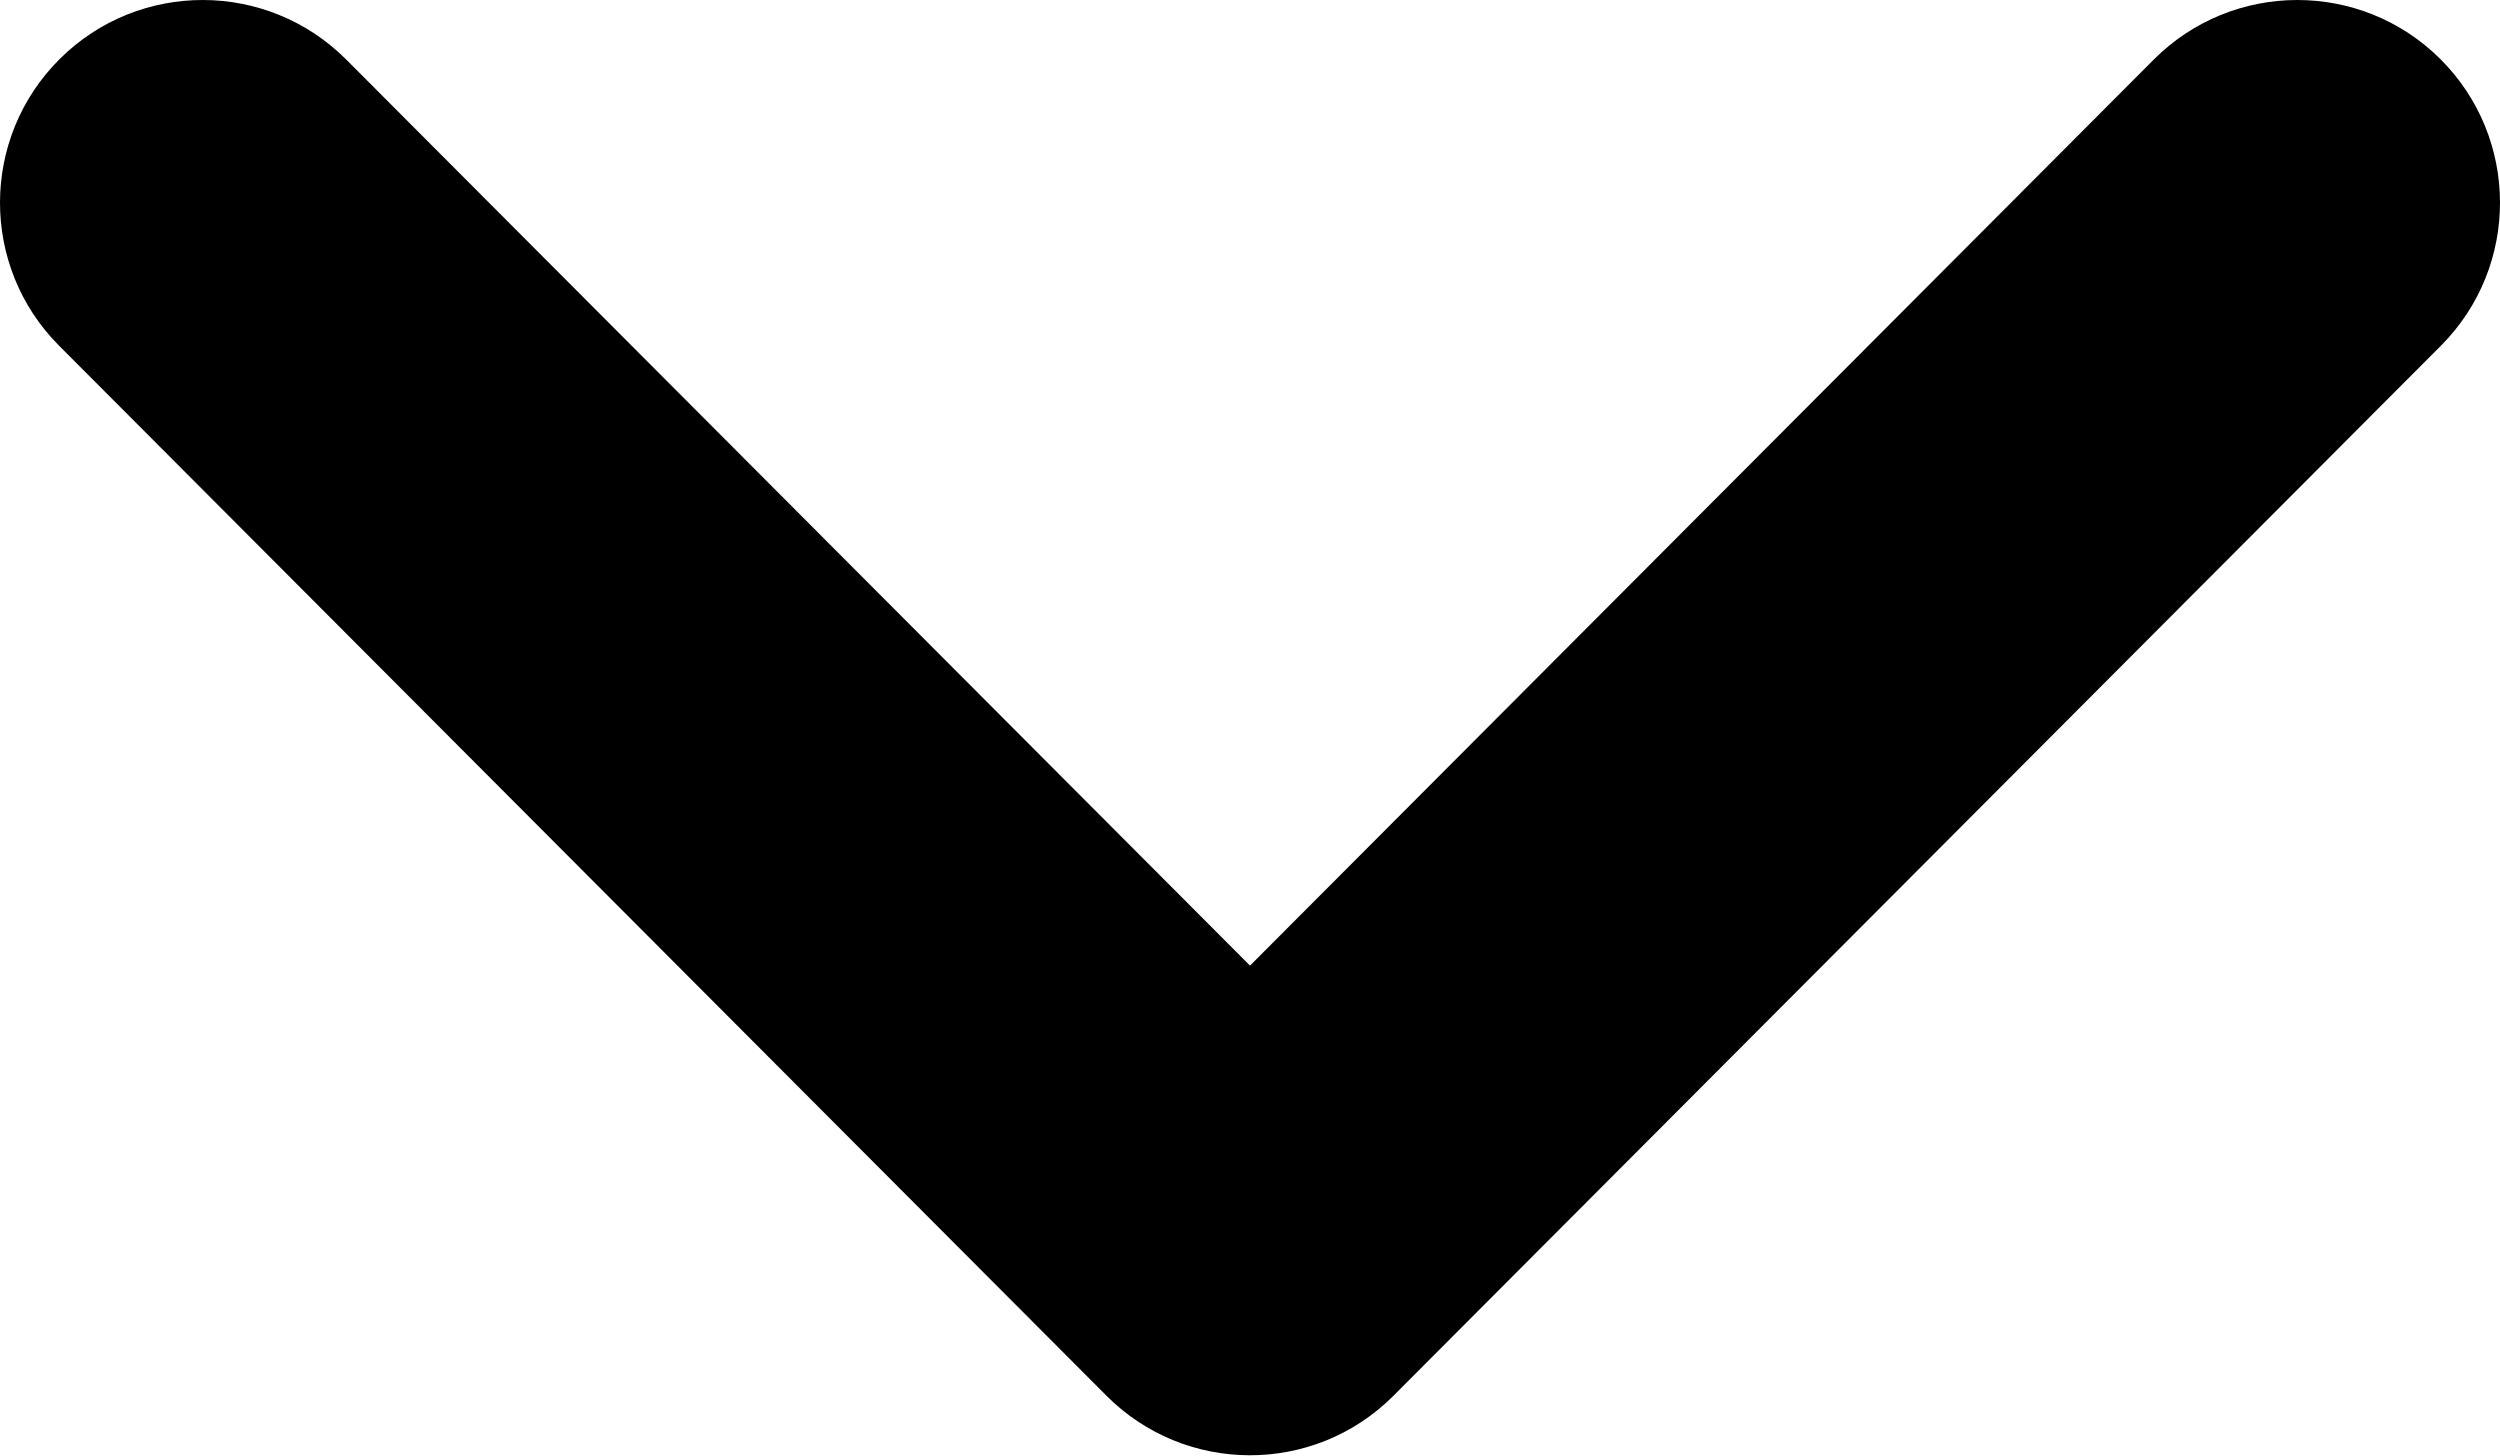
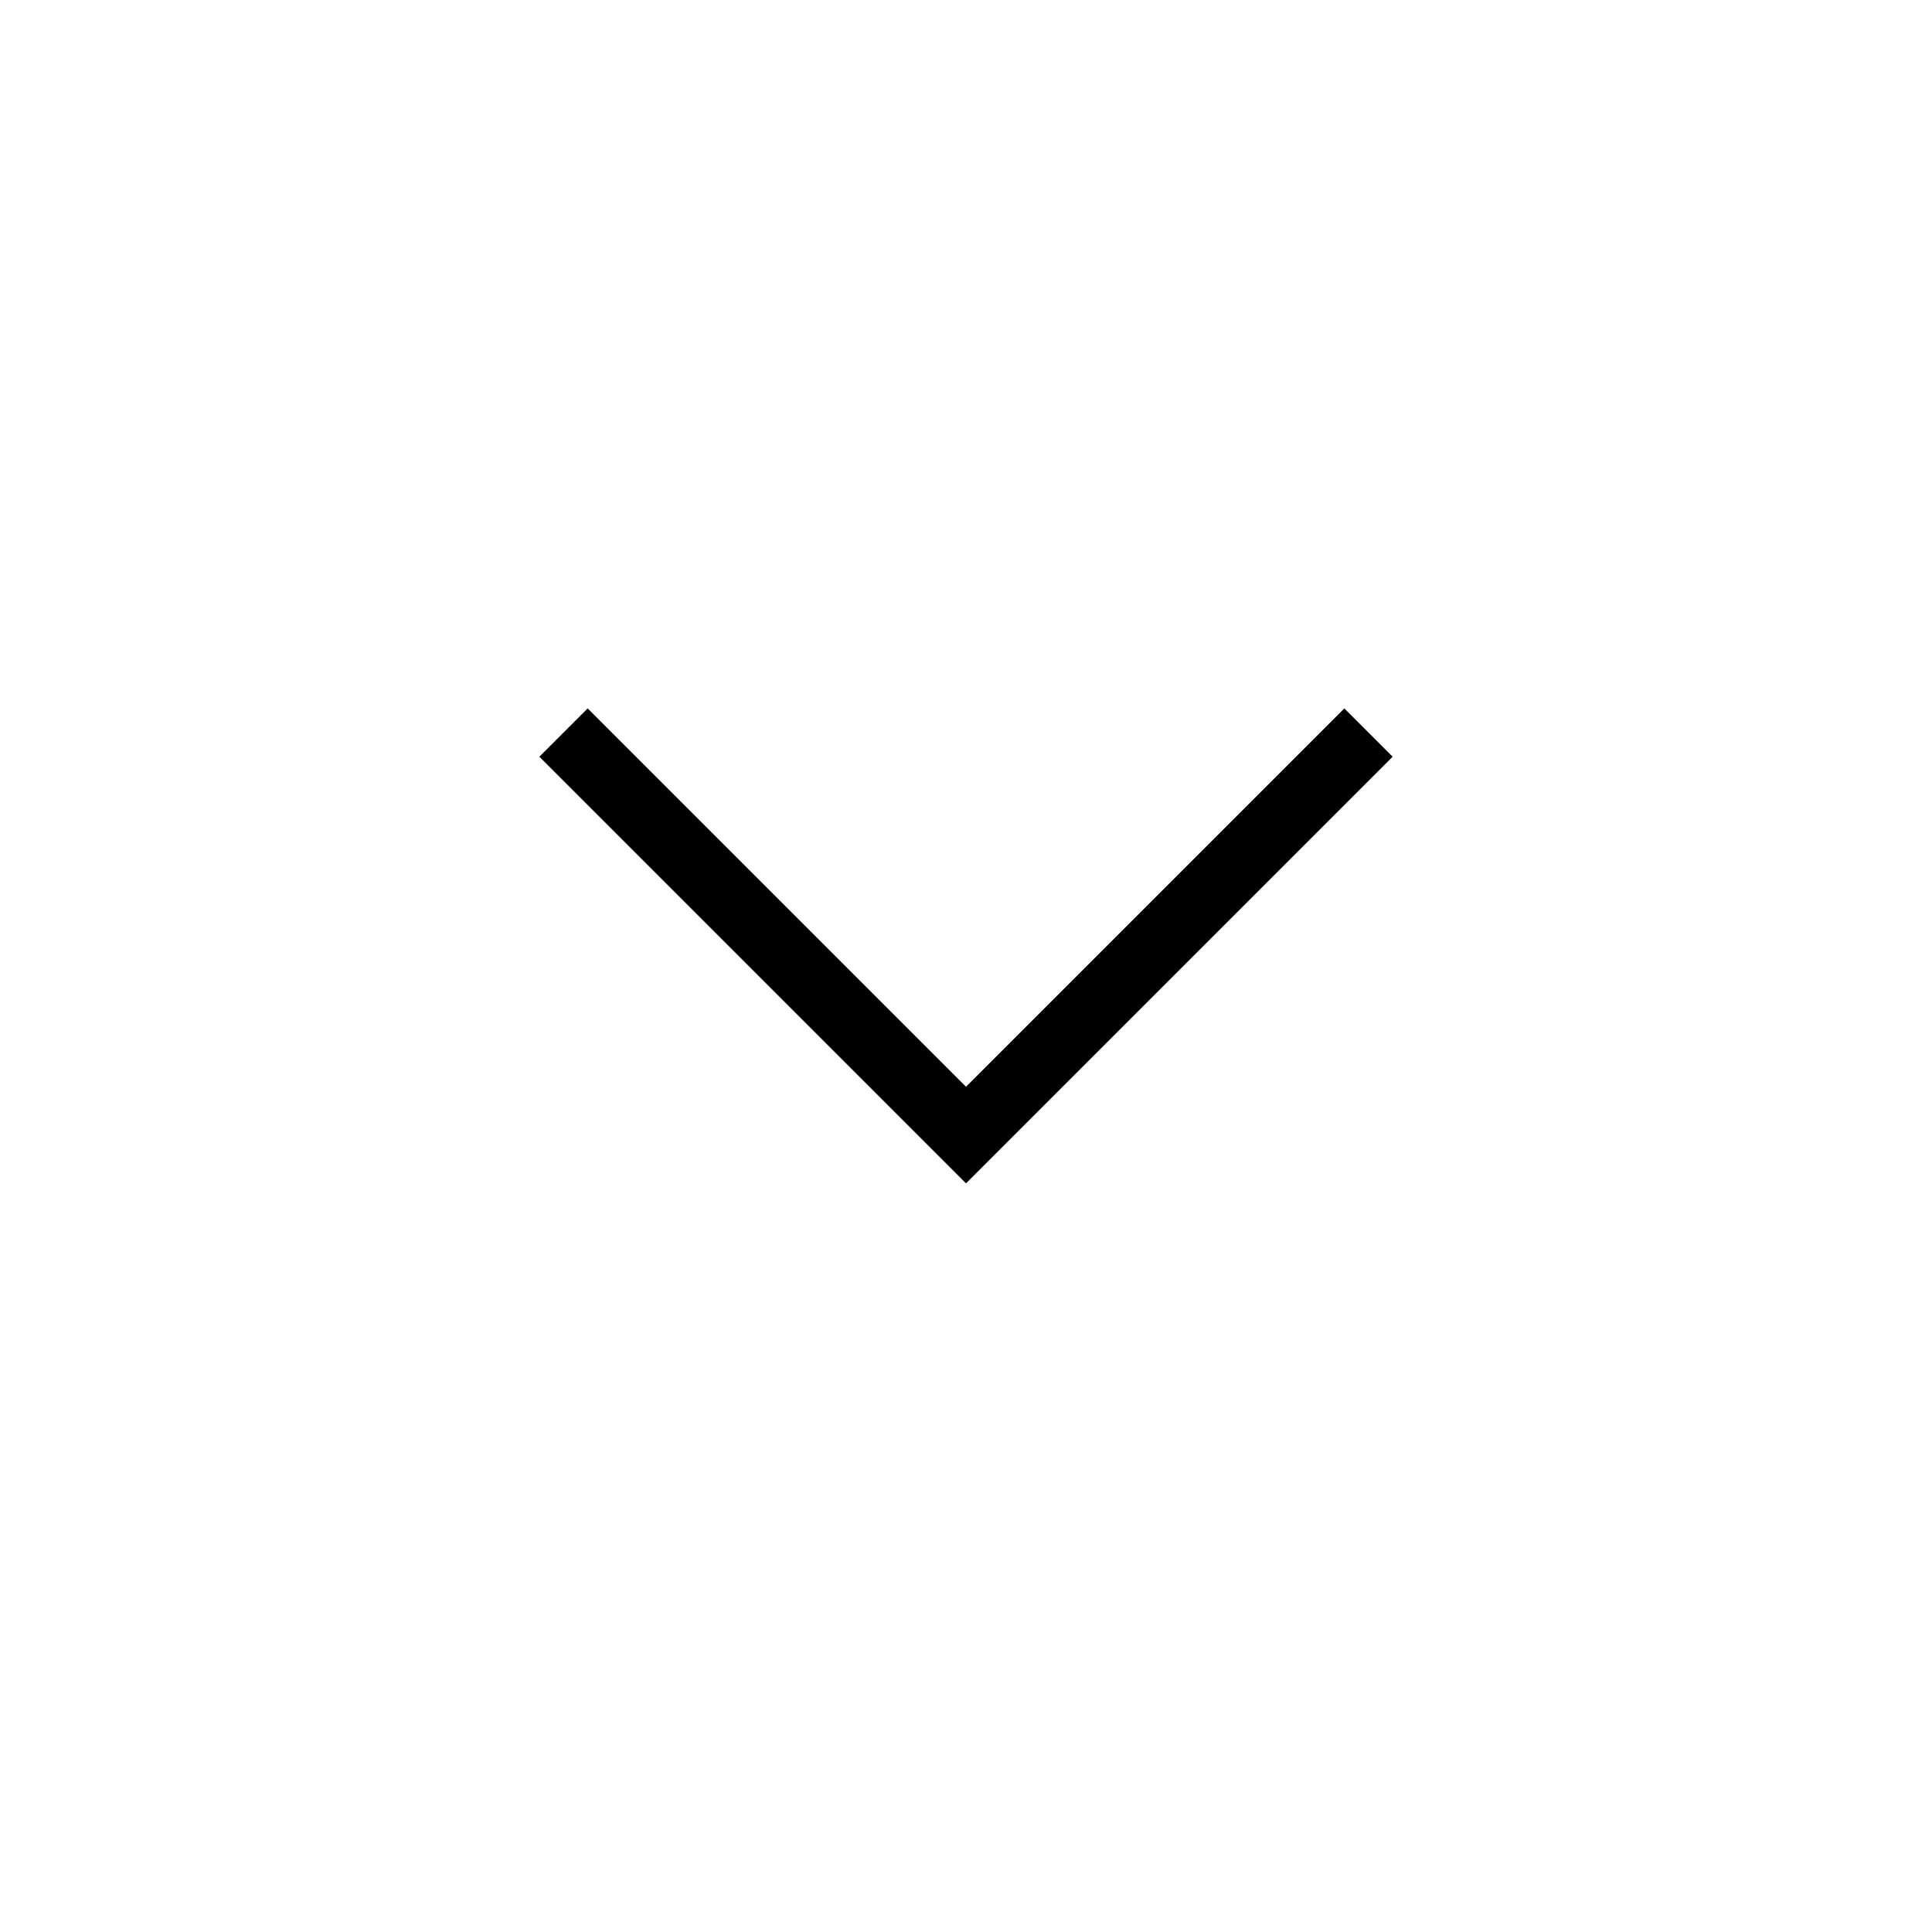
- <svg xmlns="http://www.w3.org/2000/svg" xml:space="preserve" shape-rendering="geometricPrecision" text-rendering="geometricPrecision" image-rendering="optimizeQuality" fill-rule="evenodd" clip-rule="evenodd" viewBox="0 0 512 298.04">
-   <path d="M12.08 70.78c-16.17-16.24-16.09-42.54.15-58.7 16.25-16.17 42.54-16.09 58.71.15L256 197.76 441.06 12.23c16.17-16.24 42.46-16.32 58.71-.15 16.24 16.16 16.32 42.46.15 58.7L285.27 285.96c-16.24 16.17-42.54 16.09-58.7-.15L12.08 70.78z" />
+ <svg xmlns="http://www.w3.org/2000/svg" height="40" width="40">
+   <path d="M20 24.5 11.167 15.667 12.167 14.667 20 22.5 27.833 14.667 28.833 15.667Z" />
</svg>
